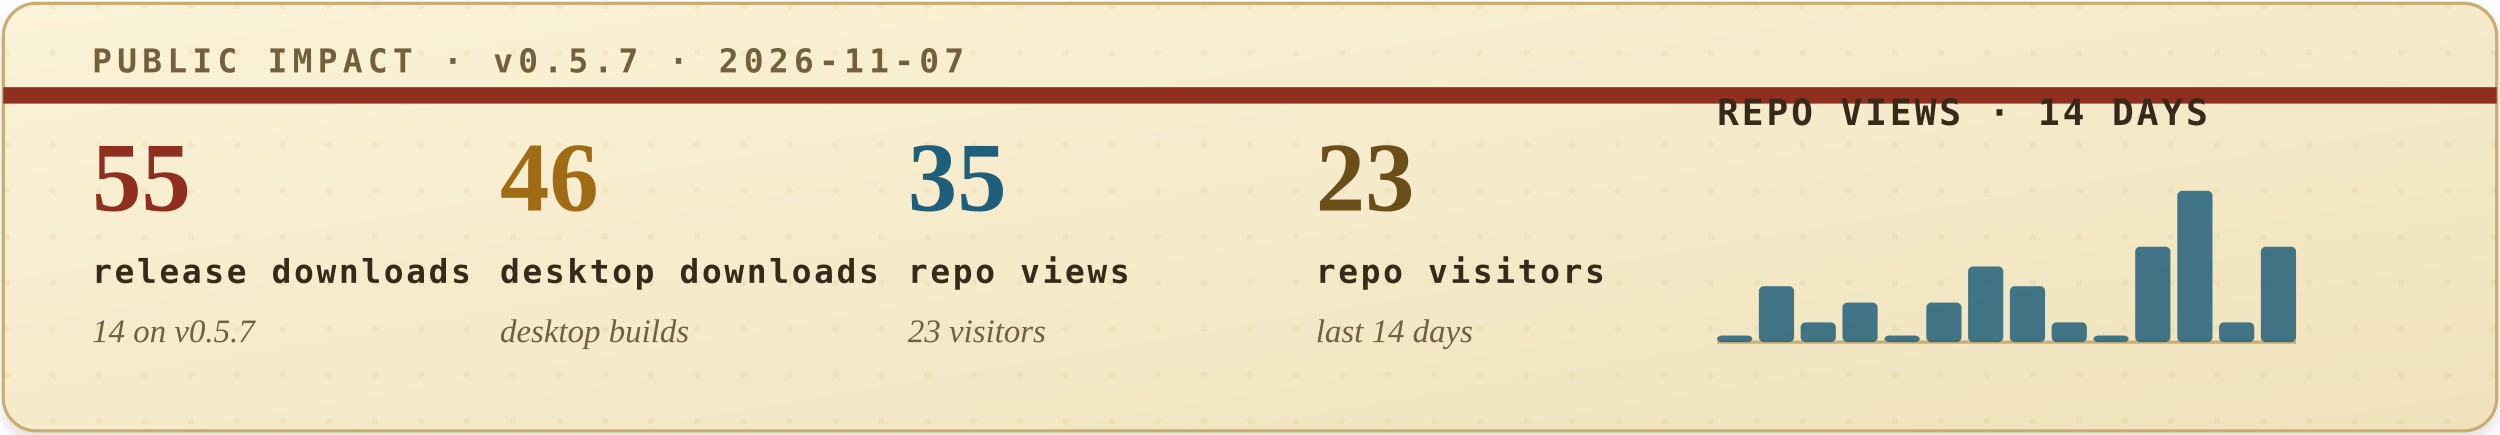
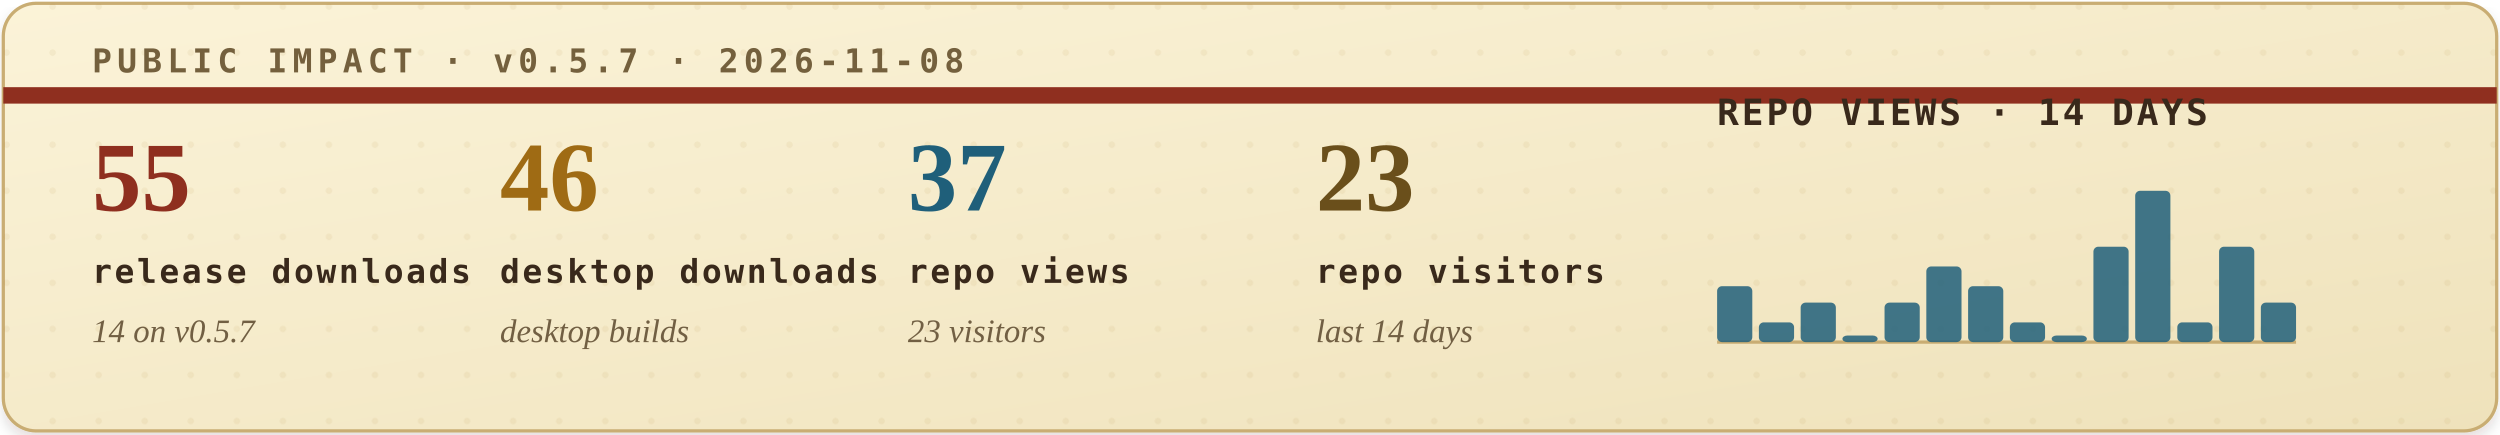
<svg xmlns="http://www.w3.org/2000/svg" width="760" height="132" viewBox="0 0 760 132" role="img" aria-labelledby="title desc">
  <defs>
    <filter id="soft-shadow" x="-4%" y="-12%" width="108%" height="130%">
      <feDropShadow dx="0" dy="2" stdDeviation="2" flood-color="#2b1c10" flood-opacity="0.14" />
    </filter>
    <linearGradient id="paper" x1="0" x2="1" y1="0" y2="1">
      <stop offset="0" stop-color="#fbf3d8" />
      <stop offset="1" stop-color="#efe2bb" />
    </linearGradient>
    <pattern id="dot-grid" width="14" height="14" patternUnits="userSpaceOnUse">
      <circle cx="2" cy="2" r="1" fill="#b08b43" opacity="0.22" />
    </pattern>
    <style>
      .eyebrow { font: 700 10px ui-monospace, SFMono-Regular, Menlo, Consolas, monospace; letter-spacing: .16em; }
      .metric-value { font: 700 30px Georgia, "Times New Roman", serif; }
      .metric-label { font: 700 10px ui-monospace, SFMono-Regular, Menlo, Consolas, monospace; letter-spacing: .08em; fill: #39291b; }
      .metric-sub { font: italic 10px Georgia, "Times New Roman", serif; fill: #715f43; }
      .chart-title { font: 700 11px ui-monospace, SFMono-Regular, Menlo, Consolas, monospace; letter-spacing: .08em; fill: #39291b; }
      .chart-note { font: italic 10px Georgia, "Times New Roman", serif; fill: #715f43; }
    </style>
  </defs>
  <rect x="1" y="1" width="758" height="130" rx="10" fill="url(#paper)" stroke="#c9ad73" filter="url(#soft-shadow)" />
  <rect x="1" y="1" width="758" height="130" rx="10" fill="url(#dot-grid)" opacity="0.42" />
  <path d="M1 29H759" stroke="#8f2f1f" stroke-width="5" />
-   <text class="eyebrow" x="28" y="22" fill="#74603d">PUBLIC IMPACT · v0.5.7 · 2026-11-07</text>
+   <text class="eyebrow" x="28" y="22" fill="#74603d">PUBLIC IMPACT · v0.5.7 · 2026-11-08</text>
  <g transform="translate(28, 64)">
    <text class="metric-value" x="0" y="0" fill="#8f2f1f">55</text>
    <text class="metric-label" x="0" y="22">release downloads</text>
    <text class="metric-sub" x="0" y="40">14 on v0.5.7</text>
  </g>
  <g transform="translate(152, 64)">
    <text class="metric-value" x="0" y="0" fill="#9f6b14">46</text>
    <text class="metric-label" x="0" y="22">desktop downloads</text>
    <text class="metric-sub" x="0" y="40">desktop builds</text>
  </g>
  <g transform="translate(276, 64)">
-     <text class="metric-value" x="0" y="0" fill="#1f5f7a">35</text>
+     <text class="metric-value" x="0" y="0" fill="#1f5f7a">37</text>
    <text class="metric-label" x="0" y="22">repo views</text>
    <text class="metric-sub" x="0" y="40">23 visitors</text>
  </g>
  <g transform="translate(400, 64)">
    <text class="metric-value" x="0" y="0" fill="#6a4f1b">23</text>
    <text class="metric-label" x="0" y="22">repo visitors</text>
    <text class="metric-sub" x="0" y="40">last 14 days</text>
  </g>
  <g transform="translate(522, 38)">
    <text class="chart-title" x="0" y="0">REPO VIEWS · 14 DAYS</text>
    <line x1="0" y1="66" x2="176" y2="66" stroke="#c9ad73" stroke-width="1" />
    <g>
-       <rect x="0.0" y="64" width="10.7" height="2" rx="1.5" fill="#1f5f7a" opacity="0.84" />
-       <rect x="12.7" y="49" width="10.7" height="17" rx="1.5" fill="#1f5f7a" opacity="0.84" />
-       <rect x="25.4" y="60" width="10.7" height="6" rx="1.5" fill="#1f5f7a" opacity="0.84" />
-       <rect x="38.1" y="54" width="10.7" height="12" rx="1.5" fill="#1f5f7a" opacity="0.84" />
-       <rect x="50.9" y="64" width="10.7" height="2" rx="1.5" fill="#1f5f7a" opacity="0.84" />
-       <rect x="63.6" y="54" width="10.7" height="12" rx="1.5" fill="#1f5f7a" opacity="0.84" />
-       <rect x="76.3" y="43" width="10.7" height="23" rx="1.5" fill="#1f5f7a" opacity="0.84" />
-       <rect x="89.0" y="49" width="10.7" height="17" rx="1.5" fill="#1f5f7a" opacity="0.84" />
-       <rect x="101.7" y="60" width="10.7" height="6" rx="1.5" fill="#1f5f7a" opacity="0.84" />
-       <rect x="114.4" y="64" width="10.7" height="2" rx="1.5" fill="#1f5f7a" opacity="0.84" />
-       <rect x="127.1" y="37" width="10.7" height="29" rx="1.5" fill="#1f5f7a" opacity="0.84" />
-       <rect x="139.9" y="20" width="10.7" height="46" rx="1.5" fill="#1f5f7a" opacity="0.84" />
-       <rect x="152.6" y="60" width="10.7" height="6" rx="1.5" fill="#1f5f7a" opacity="0.84" />
-       <rect x="165.3" y="37" width="10.7" height="29" rx="1.5" fill="#1f5f7a" opacity="0.84" />
+       <rect x="0.0" y="49" width="10.7" height="17" rx="1.5" fill="#1f5f7a" opacity="0.84" />
+       <rect x="12.7" y="60" width="10.7" height="6" rx="1.5" fill="#1f5f7a" opacity="0.84" />
+       <rect x="25.4" y="54" width="10.7" height="12" rx="1.5" fill="#1f5f7a" opacity="0.84" />
+       <rect x="38.1" y="64" width="10.7" height="2" rx="1.5" fill="#1f5f7a" opacity="0.84" />
+       <rect x="50.9" y="54" width="10.7" height="12" rx="1.5" fill="#1f5f7a" opacity="0.84" />
+       <rect x="63.6" y="43" width="10.7" height="23" rx="1.5" fill="#1f5f7a" opacity="0.84" />
+       <rect x="76.3" y="49" width="10.7" height="17" rx="1.5" fill="#1f5f7a" opacity="0.84" />
+       <rect x="89.0" y="60" width="10.7" height="6" rx="1.5" fill="#1f5f7a" opacity="0.84" />
+       <rect x="101.7" y="64" width="10.7" height="2" rx="1.5" fill="#1f5f7a" opacity="0.84" />
+       <rect x="114.4" y="37" width="10.7" height="29" rx="1.5" fill="#1f5f7a" opacity="0.84" />
+       <rect x="127.1" y="20" width="10.7" height="46" rx="1.5" fill="#1f5f7a" opacity="0.84" />
+       <rect x="139.9" y="60" width="10.7" height="6" rx="1.5" fill="#1f5f7a" opacity="0.84" />
+       <rect x="152.6" y="37" width="10.7" height="29" rx="1.5" fill="#1f5f7a" opacity="0.84" />
+       <rect x="165.3" y="54" width="10.7" height="12" rx="1.5" fill="#1f5f7a" opacity="0.84" />
    </g>
  </g>
</svg>
